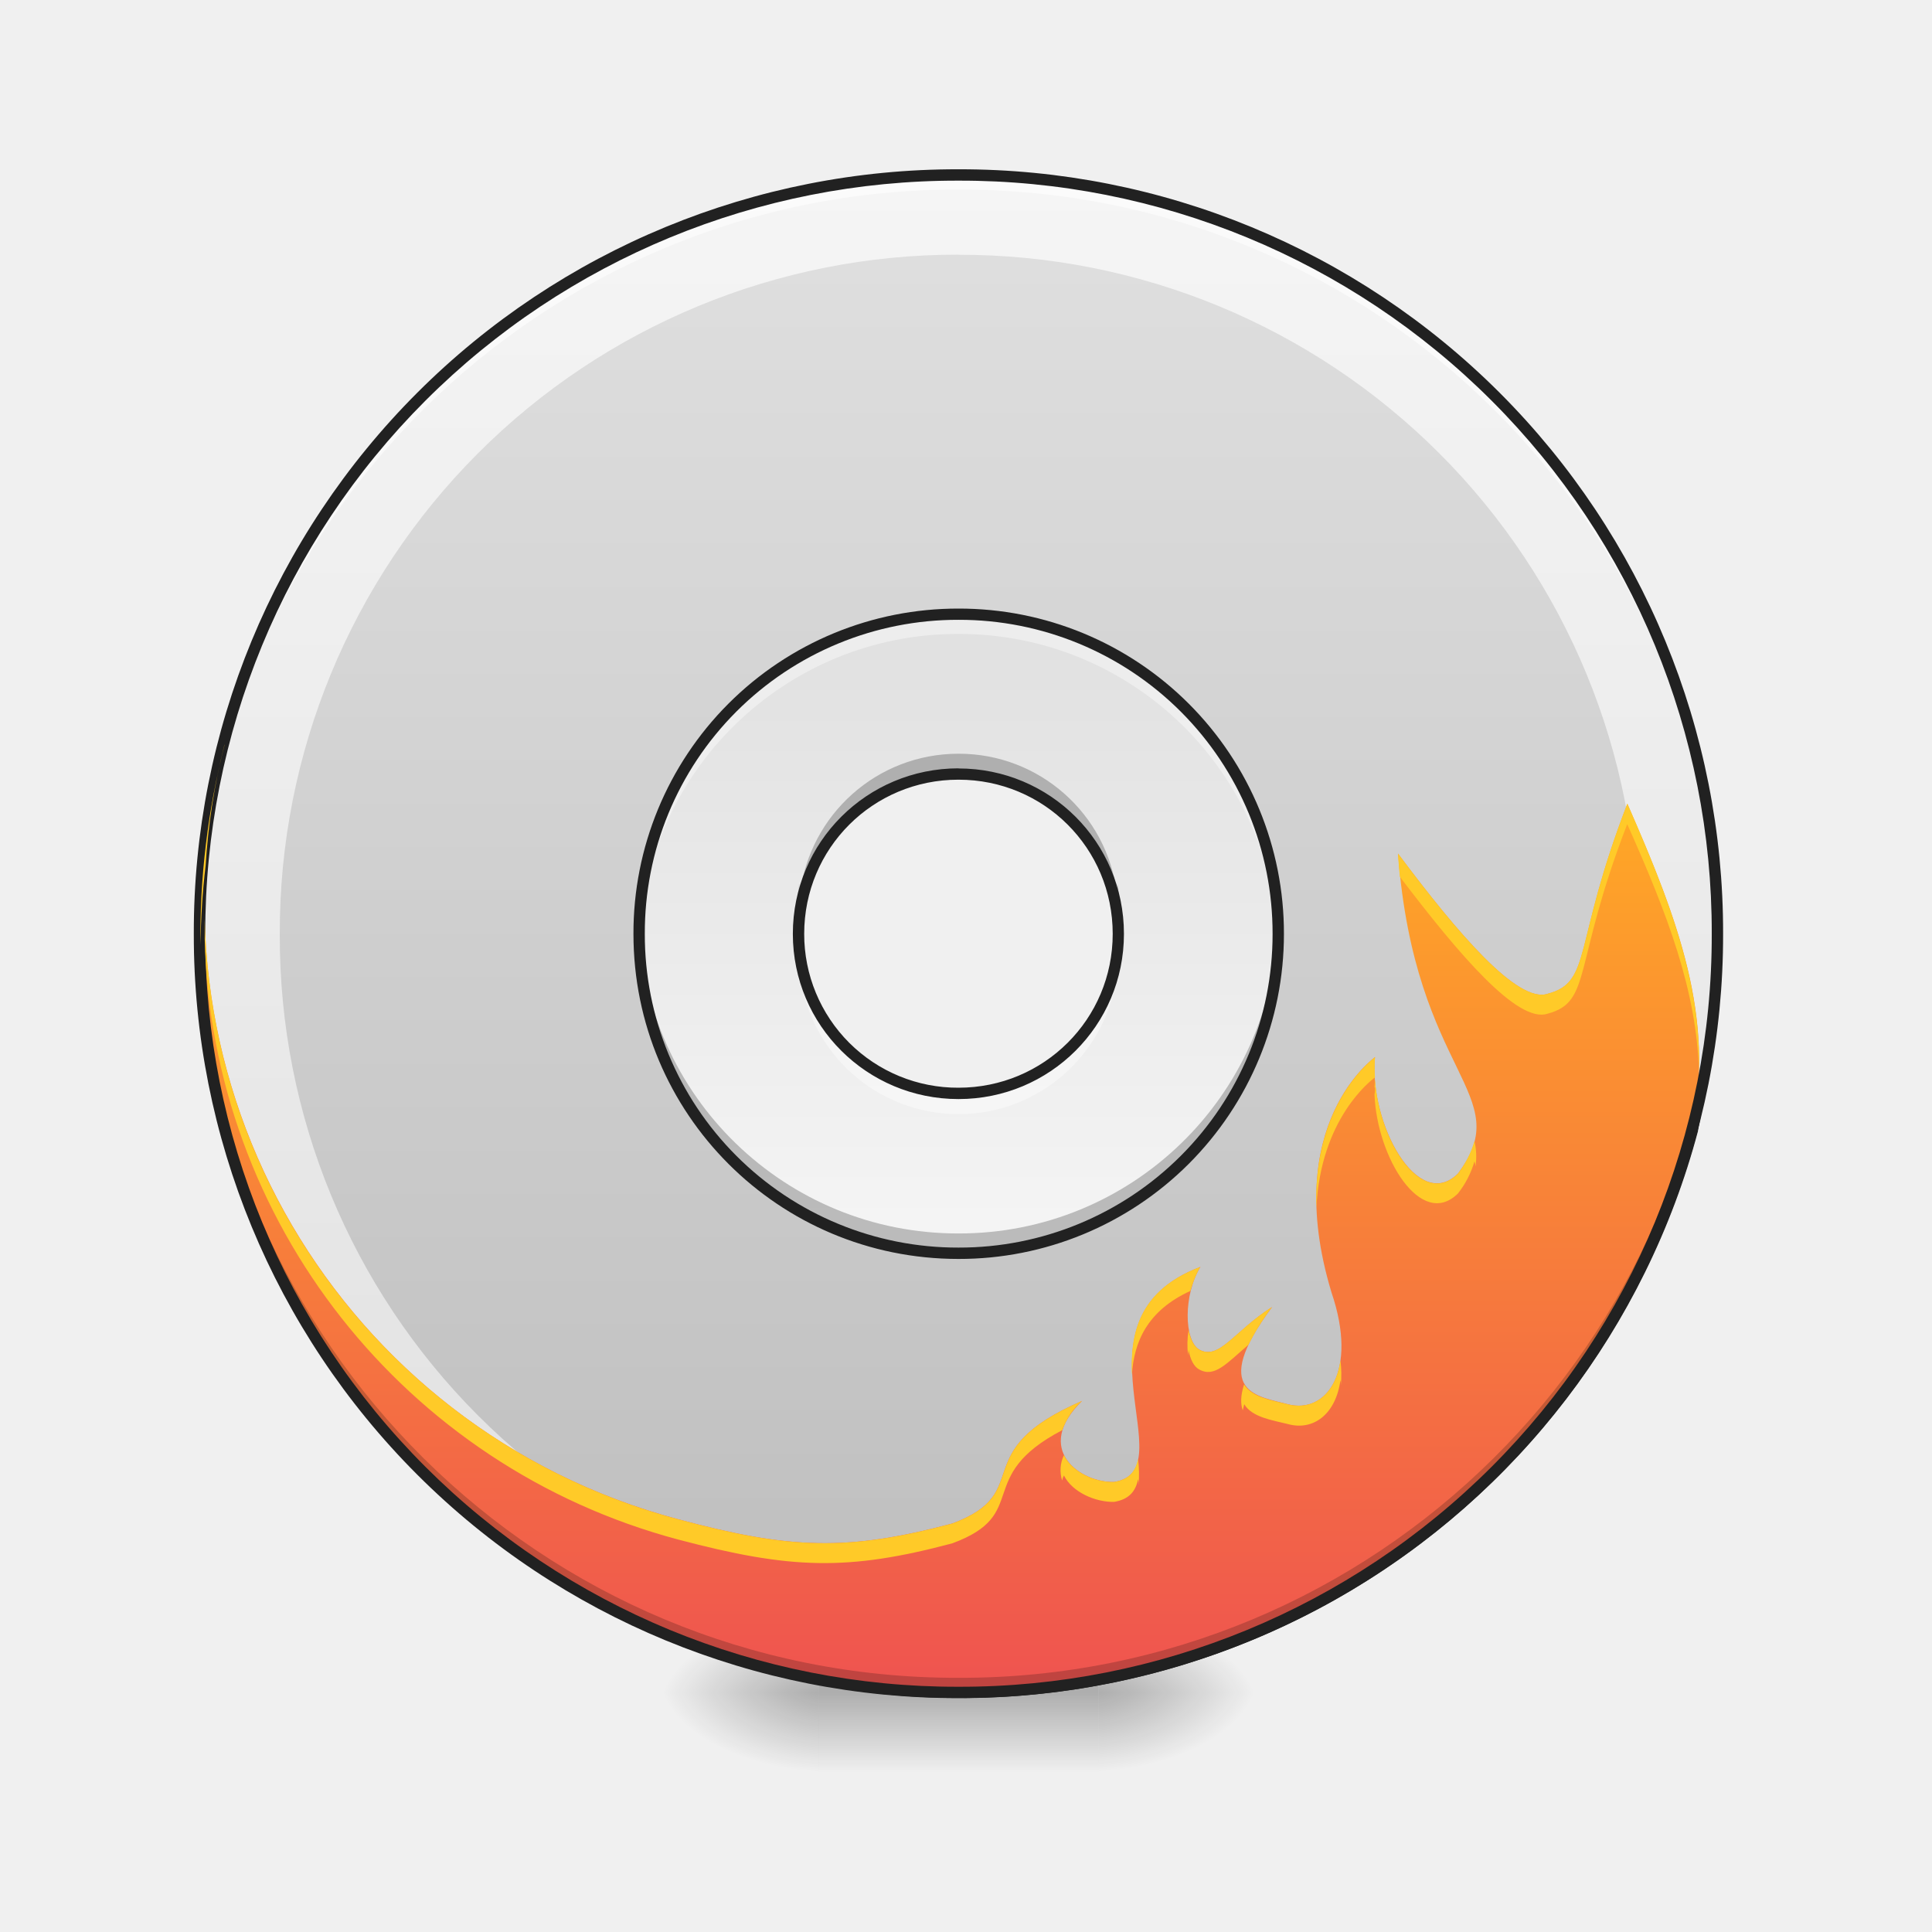
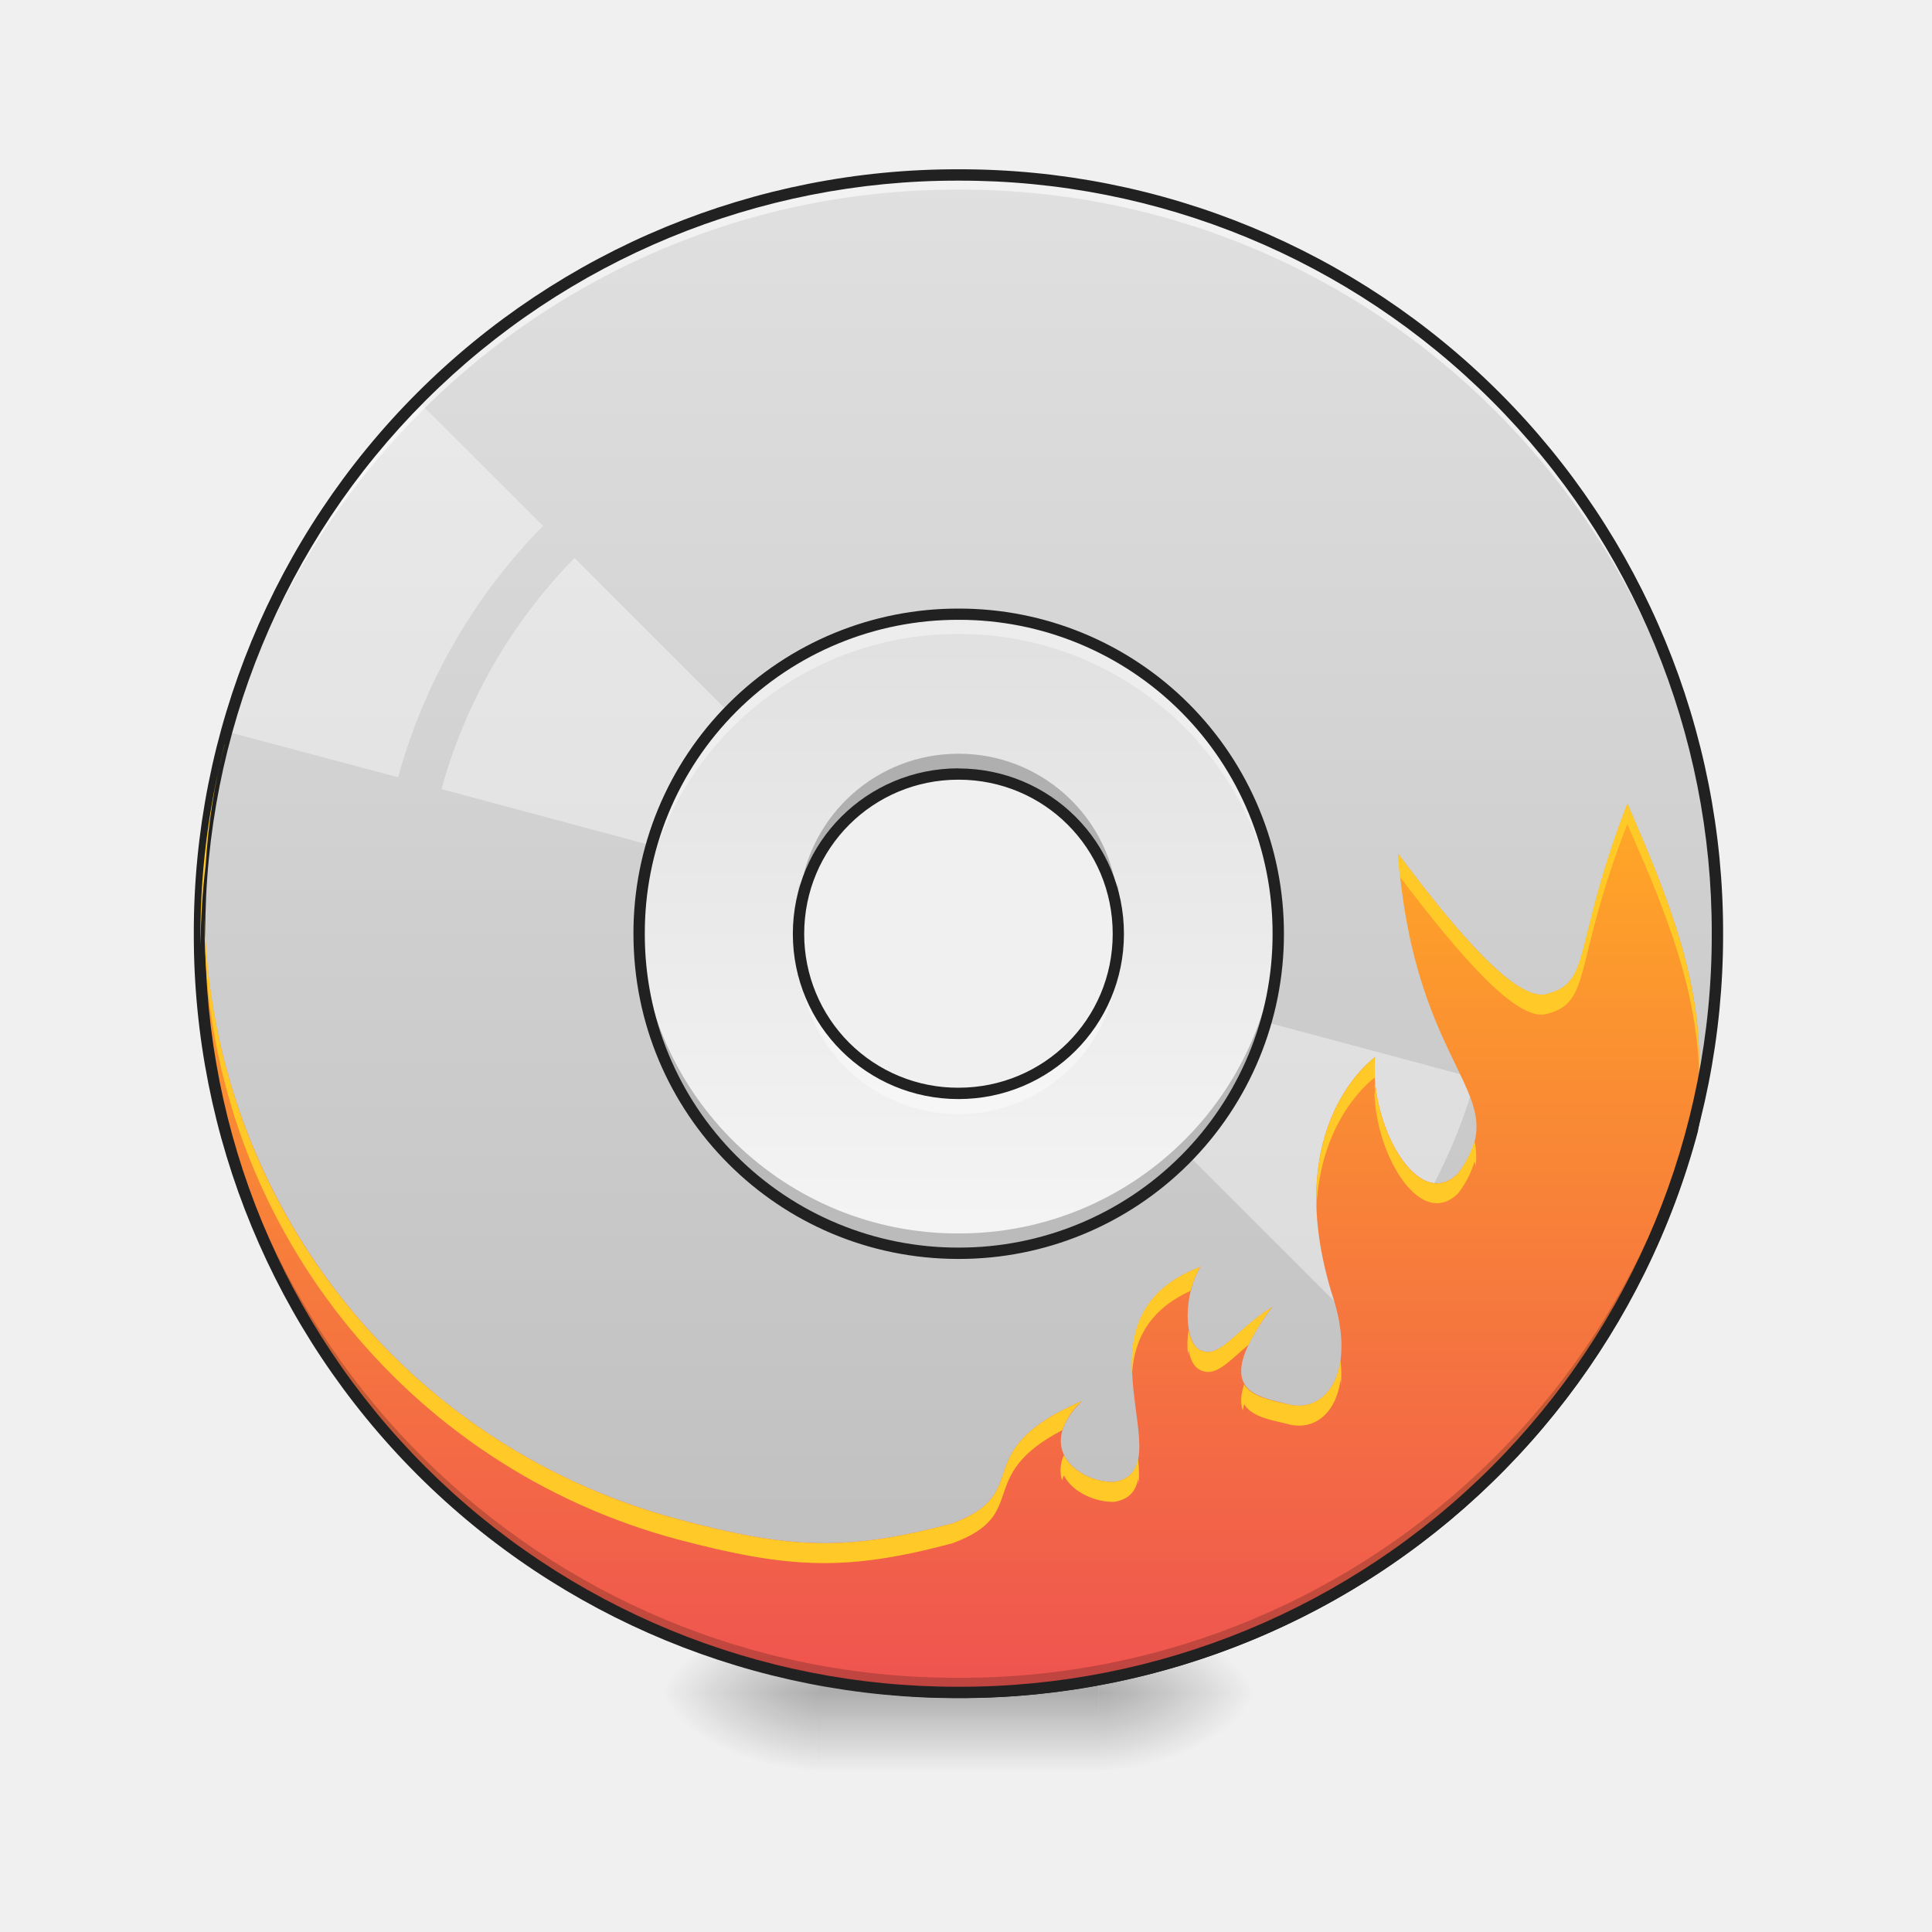
<svg xmlns="http://www.w3.org/2000/svg" width="16pt" height="16pt" viewBox="0 0 16 16">
  <defs>
    <linearGradient id="a" gradientUnits="userSpaceOnUse" x1="254" y1="-168.667" x2="254" y2="233.5" gradientTransform="matrix(.03125 0 0 .03125 0 6.72)">
      <stop offset="0" stop-color="#e0e0e0" />
      <stop offset="1" stop-color="#bdbdbd" />
    </linearGradient>
-     <linearGradient id="b" gradientUnits="userSpaceOnUse" x1="433.917" y1="-168.667" x2="433.917" y2="233.5" gradientTransform="matrix(.03125 0 0 .03125 -5.623 6.72)">
-       <stop offset="0" stop-color="#f5f5f5" />
-       <stop offset="1" stop-color="#e0e0e0" />
-     </linearGradient>
-     <radialGradient id="c" gradientUnits="userSpaceOnUse" cx="450.909" cy="189.579" fx="450.909" fy="189.579" r="21.167" gradientTransform="matrix(0 -.03907 -.07032 0 22.262 31.798)">
+     <radialGradient id="b" gradientUnits="userSpaceOnUse" cx="450.909" cy="189.579" fx="450.909" fy="189.579" r="21.167" gradientTransform="matrix(0 -.03907 -.07032 0 22.262 31.798)">
      <stop offset="0" stop-opacity=".314" />
      <stop offset=".222" stop-opacity=".275" />
      <stop offset="1" stop-opacity="0" />
    </radialGradient>
-     <radialGradient id="d" gradientUnits="userSpaceOnUse" cx="450.909" cy="189.579" fx="450.909" fy="189.579" r="21.167" gradientTransform="matrix(0 .03907 .07032 0 -6.385 -3.764)">
+     <radialGradient id="c" gradientUnits="userSpaceOnUse" cx="450.909" cy="189.579" fx="450.909" fy="189.579" r="21.167" gradientTransform="matrix(0 .03907 .07032 0 -6.385 -3.764)">
      <stop offset="0" stop-opacity=".314" />
      <stop offset=".222" stop-opacity=".275" />
      <stop offset="1" stop-opacity="0" />
    </radialGradient>
-     <radialGradient id="e" gradientUnits="userSpaceOnUse" cx="450.909" cy="189.579" fx="450.909" fy="189.579" r="21.167" gradientTransform="matrix(0 -.03907 .07032 0 -6.385 31.798)">
+     <radialGradient id="d" gradientUnits="userSpaceOnUse" cx="450.909" cy="189.579" fx="450.909" fy="189.579" r="21.167" gradientTransform="matrix(0 -.03907 .07032 0 -6.385 31.798)">
      <stop offset="0" stop-opacity=".314" />
      <stop offset=".222" stop-opacity=".275" />
      <stop offset="1" stop-opacity="0" />
    </radialGradient>
-     <radialGradient id="f" gradientUnits="userSpaceOnUse" cx="450.909" cy="189.579" fx="450.909" fy="189.579" r="21.167" gradientTransform="matrix(0 .03907 -.07032 0 22.262 -3.764)">
+     <radialGradient id="e" gradientUnits="userSpaceOnUse" cx="450.909" cy="189.579" fx="450.909" fy="189.579" r="21.167" gradientTransform="matrix(0 .03907 -.07032 0 22.262 -3.764)">
      <stop offset="0" stop-opacity=".314" />
      <stop offset=".222" stop-opacity=".275" />
      <stop offset="1" stop-opacity="0" />
    </radialGradient>
-     <linearGradient id="g" gradientUnits="userSpaceOnUse" x1="255.323" y1="233.5" x2="255.323" y2="254.667" gradientTransform="matrix(.00668 0 0 .03125 6.233 6.72)">
+     <linearGradient id="f" gradientUnits="userSpaceOnUse" x1="255.323" y1="233.5" x2="255.323" y2="254.667" gradientTransform="matrix(.00668 0 0 .03125 6.233 6.72)">
      <stop offset="0" stop-opacity=".275" />
      <stop offset="1" stop-opacity="0" />
    </linearGradient>
-     <linearGradient id="h" gradientUnits="userSpaceOnUse" x1="844.926" y1="967.064" x2="1694.941" y2="739.303" gradientTransform="rotate(104.998 7.945 7.734) scale(.00827)">
+     <linearGradient id="g" gradientUnits="userSpaceOnUse" x1="844.926" y1="967.064" x2="1694.941" y2="739.303" gradientTransform="rotate(104.998 7.945 7.734) scale(.00827)">
      <stop offset="0" stop-color="#ffa726" />
      <stop offset="1" stop-color="#ef5350" />
    </linearGradient>
-     <linearGradient id="i" gradientUnits="userSpaceOnUse" x1="254" y1="117.083" x2="254" y2="-52.25" gradientTransform="matrix(.03125 0 0 .03125 0 6.72)">
+     <linearGradient id="h" gradientUnits="userSpaceOnUse" x1="254" y1="117.083" x2="254" y2="-52.25" gradientTransform="matrix(.03125 0 0 .03125 0 6.72)">
      <stop offset="0" stop-color="#f5f5f5" />
      <stop offset="1" stop-color="#e0e0e0" />
    </linearGradient>
  </defs>
  <path d="M1.86 6.121c-.02 0-.04.016-.048.035a6.32 6.32 0 0 0 4.497 7.688 6.319 6.319 0 0 0 7.753-4.477v-.004c.094-.468.118-.726.063-.988-.055-.266-.188-.523-.398-1.008a.045.045 0 0 0-.051-.027.05.05 0 0 0-.04.039c-.046.332-.085.613-.132.832-.047.215-.102.371-.164.437-.031.036-.055.047-.09.047-.031 0-.074-.015-.133-.054-.11-.079-.258-.254-.449-.536-.012-.011-.023-.02-.04-.02-.01 0-.026.005-.034.013a.063.063 0 0 0-.012.035c.023.86-.016 1.398-.14 1.687-.063.145-.145.223-.255.262-.105.04-.246.035-.421-.004-.262-.105-.352-.285-.38-.52-.027-.238.024-.523.048-.8.004-.02-.008-.035-.024-.047a.055.055 0 0 0-.055.008h.004c-.004 0-.004.004-.007.004a.17.17 0 0 1-.028.023c-.02.02-.05.047-.086.086-.07.074-.16.191-.23.352-.149.324-.238.824-.024 1.535.11.32.094.558.024.703-.07.144-.192.2-.332.16-.063-.016-.133-.027-.192-.05a.251.251 0 0 1-.136-.087c-.024-.039-.036-.093-.004-.191.027-.094.097-.227.23-.402a.047.047 0 0 0-.004-.059.047.047 0 0 0-.058-.008c-.164.102-.278.219-.364.29a.427.427 0 0 1-.113.07.09.09 0 0 1-.082-.012c-.015-.008-.035-.035-.05-.078a.65.65 0 0 1-.02-.164.8.8 0 0 1 .097-.375c.012-.016.008-.036-.003-.051-.012-.016-.036-.024-.051-.016-.293.11-.457.281-.531.473-.079.191-.075.398-.055.59.02.191.055.37.047.5a.278.278 0 0 1-.04.144c-.023.035-.062.059-.124.067-.125.004-.282-.059-.352-.16a.21.21 0 0 1-.035-.176.5.5 0 0 1 .156-.254c.016-.016.02-.04.004-.059-.012-.02-.035-.027-.055-.015-.246.105-.398.21-.496.308a.795.795 0 0 0-.168.285c-.03.09-.05.16-.101.227-.051.066-.137.129-.305.195-.86.227-1.316.211-2.238-.035a5.23 5.23 0 0 1-3.727-6.36c.004-.015 0-.027-.011-.038a.041.041 0 0 0-.036-.02zm11.847 1.434c.164.375.281.625.324.84.051.242.031.484-.058.949a6.225 6.225 0 0 1-7.641 4.41 6.222 6.222 0 0 1-4.566-5.191 5.326 5.326 0 0 0 3.84 4.066c.933.25 1.421.266 2.292.035 0-.004.004-.004.004-.004.18-.066.282-.14.348-.223.063-.082.086-.167.117-.253a.61.61 0 0 1 .149-.25c.058-.059.156-.125.277-.196a.442.442 0 0 0-.05.13.322.322 0 0 0 .054.25.526.526 0 0 0 .433.202s0-.004.004-.004a.262.262 0 0 0 .188-.101.384.384 0 0 0 .058-.2c.008-.148-.027-.324-.046-.511-.02-.188-.024-.379.046-.547.055-.14.168-.266.364-.367a.907.907 0 0 0-.055.3c0 .07.008.137.024.192.019.055.046.105.093.133.051.031.11.035.16.02a.455.455 0 0 0 .141-.087c.043-.035.09-.078.137-.12a.857.857 0 0 0-.09.199c-.035.113-.027.203.016.27a.354.354 0 0 0 .183.124c.07.024.14.04.2.05.179.052.35-.03.437-.206.09-.176.098-.442-.016-.777v.003c-.21-.695-.12-1.168.016-1.468a1.28 1.28 0 0 1 .219-.328c.007-.012.011-.012.02-.024-.028.238-.06.477-.036.695.027.258.148.485.441.602h.008c.188.043.344.05.477.004.136-.047.238-.152.308-.313.133-.3.168-.808.149-1.582.152.207.281.364.386.442.067.047.13.07.192.07a.217.217 0 0 0 .156-.078c.086-.094.137-.258.184-.48a7.79 7.79 0 0 0 .113-.676zm-2.352 1.164v0zm0 0" fill="#212121" />
  <path d="M7.938 1.45a6.27 6.27 0 0 0-6.286 6.284 6.27 6.27 0 0 0 6.285 6.282 6.27 6.27 0 0 0 6.286-6.282A6.27 6.27 0 0 0 7.937 1.45zm0 4.96c.734 0 1.324.59 1.324 1.324 0 .73-.59 1.32-1.325 1.32a1.322 1.322 0 1 1 0-2.644zm0 0" fill="url(#a)" />
-   <path d="M7.938 1.45a6.27 6.27 0 0 0-6.286 6.284v.012a6.273 6.273 0 0 0 6.285 6.285 6.273 6.273 0 0 0 6.286-6.285v-.012A6.27 6.27 0 0 0 7.937 1.45zm0 .66a5.612 5.612 0 0 1 5.625 5.624v.008a5.612 5.612 0 0 1-5.626 5.625 5.61 5.61 0 0 1-5.62-5.625v-.008a5.61 5.61 0 0 1 5.62-5.625zm0 0" fill="url(#b)" />
-   <path d="M9.098 14.016h1.32v-.66h-1.32zm0 0" fill="url(#c)" />
-   <path d="M6.781 14.016H5.457v.664h1.324zm0 0" fill="url(#d)" />
-   <path d="M6.781 14.016H5.457v-.66h1.324zm0 0" fill="url(#e)" />
-   <path d="M9.098 14.016h1.32v.664h-1.32zm0 0" fill="url(#f)" />
-   <path d="M6.781 13.852h2.317v.828H6.78zm0 0" fill="url(#g)" />
-   <path d="M11.578 7.07c.14 1.848.992 1.985.496 2.649-.332.328-.738-.414-.687-.965 0 .004-.785.547-.36 1.95.223.655-.043 1.01-.363.925-.238-.066-.66-.09-.129-.805-.316.2-.437.446-.605.352-.125-.078-.13-.453.011-.684-1.132.43-.109 1.684-.714 1.781-.278.008-.676-.27-.266-.671-.973.421-.375.753-1.074 1.015-.867.23-1.34.215-2.27-.035A5.281 5.281 0 0 1 1.86 6.168a6.269 6.269 0 0 0 4.461 7.629 6.265 6.265 0 0 0 7.696-4.442c.183-.937-.114-1.726-.54-2.699-.453 1.172-.289 1.477-.66 1.574-.246.082-.742-.496-1.238-1.16zm0 0" fill="url(#h)" />
+   <path d="M3.46 3.32a6.252 6.252 0 0 0-.964 1.27 6.384 6.384 0 0 0-.617 1.469l1.418.378a4.781 4.781 0 0 1 1.2-2.082zm1.298 1.301a4.415 4.415 0 0 0-1.102 1.914l3.016.809c.031-.094.07-.184.121-.274.05-.09.11-.168.176-.238zm0 0M9.203 8.121a1.394 1.394 0 0 1-.297.512l2.211 2.21A4.4 4.4 0 0 0 12.22 8.93zm3.379.902a4.767 4.767 0 0 1-1.203 2.082l1.039 1.04A6.472 6.472 0 0 0 14 9.407zm0 0" fill="#fff" fill-opacity=".392" />
+   <path d="M9.098 14.016h1.32v-.66h-1.32zm0 0" fill="url(#b)" />
+   <path d="M6.781 14.016H5.457v.664h1.324zm0 0" fill="url(#c)" />
+   <path d="M6.781 14.016H5.457v-.66h1.324zm0 0" fill="url(#d)" />
+   <path d="M9.098 14.016h1.32v.664h-1.32zm0 0" fill="url(#e)" />
+   <path d="M6.781 13.852h2.317v.828H6.78zm0 0" fill="url(#f)" />
+   <path d="M11.578 7.07c.14 1.848.992 1.985.496 2.649-.332.328-.738-.414-.687-.965 0 .004-.785.547-.36 1.95.223.655-.043 1.01-.363.925-.238-.066-.66-.09-.129-.805-.316.2-.437.446-.605.352-.125-.078-.13-.453.011-.684-1.132.43-.109 1.684-.714 1.781-.278.008-.676-.27-.266-.671-.973.421-.375.753-1.074 1.015-.867.23-1.34.215-2.27-.035A5.281 5.281 0 0 1 1.86 6.168a6.269 6.269 0 0 0 4.461 7.629 6.265 6.265 0 0 0 7.696-4.442c.183-.937-.114-1.726-.54-2.699-.453 1.172-.289 1.477-.66 1.574-.246.082-.742-.496-1.238-1.16zm0 0" fill="url(#g)" />
  <path d="M7.938 14.016a6.27 6.27 0 0 1-6.286-6.282v-.062a6.273 6.273 0 0 0 6.285 6.223 6.27 6.27 0 0 0 6.286-6.223v.062a6.27 6.27 0 0 1-6.286 6.282zm0 0" fill-opacity=".196" />
  <path d="M7.938 1.45a6.27 6.27 0 0 0-6.286 6.284v.059A6.273 6.273 0 0 1 7.937 1.57a6.27 6.27 0 0 1 6.286 6.223v-.059A6.27 6.27 0 0 0 7.937 1.45zm0 0" fill="#fff" fill-opacity=".588" />
  <path d="M7.938 1.402a6.318 6.318 0 0 0-6.333 6.332 6.318 6.318 0 0 0 6.332 6.329 6.318 6.318 0 0 0 6.333-6.329 6.318 6.318 0 0 0-6.332-6.332zm0 .094a6.223 6.223 0 0 1 6.238 6.238 6.222 6.222 0 0 1-6.239 6.235A6.222 6.222 0 0 1 1.7 7.734a6.223 6.223 0 0 1 6.239-6.238zm0 0" fill="#212121" />
-   <path d="M7.938 5.086a2.64 2.64 0 0 0-2.645 2.648 2.639 2.639 0 0 0 2.644 2.645 2.642 2.642 0 0 0 2.649-2.645 2.643 2.643 0 0 0-2.649-2.648zm0 1.324c.734 0 1.324.59 1.324 1.324 0 .73-.59 1.32-1.325 1.32a1.322 1.322 0 1 1 0-2.644zm0 0" fill="url(#i)" />
+   <path d="M7.938 5.086a2.64 2.64 0 0 0-2.645 2.648 2.639 2.639 0 0 0 2.644 2.645 2.642 2.642 0 0 0 2.649-2.645 2.643 2.643 0 0 0-2.649-2.648zm0 1.324c.734 0 1.324.59 1.324 1.324 0 .73-.59 1.32-1.325 1.32a1.322 1.322 0 1 1 0-2.644zm0 0" fill="url(#h)" />
  <path d="M7.938 5.086a2.64 2.64 0 0 0-2.645 2.648v.082A2.641 2.641 0 0 1 7.937 5.25a2.641 2.641 0 0 1 2.645 2.566c0-.027.004-.054.004-.082a2.643 2.643 0 0 0-2.649-2.648zM6.625 7.898c-.008.055-.012.11-.012.165 0 .027.004.054.004.082.004-.028.004-.055.008-.082a1.322 1.322 0 0 0 2.625 0 .583.583 0 0 1 .008.082 1.159 1.159 0 0 0-.008-.246 1.319 1.319 0 0 1-1.313 1.156c-.675 0-1.23-.504-1.312-1.157zm0 0" fill="#fff" fill-opacity=".392" />
  <path d="M7.938 6.242c-.676 0-1.231.504-1.313 1.16-.004-.027-.004-.054-.008-.082 0 .028-.004.055-.004.082 0 .055.004.11.012.164A1.322 1.322 0 0 1 7.938 6.41c.675 0 1.234.504 1.312 1.156.008-.054.012-.109.012-.164 0-.027 0-.054-.004-.082a.583.583 0 0 1-.008.082 1.319 1.319 0 0 0-1.313-1.16zM5.293 7.648v.086a2.639 2.639 0 0 0 2.644 2.645 2.642 2.642 0 0 0 2.649-2.645c0-.03-.004-.058-.004-.086a2.641 2.641 0 0 1-2.645 2.567 2.641 2.641 0 0 1-2.644-2.567zm0 0" fill-opacity=".235" />
  <path d="M7.938 5.04a2.687 2.687 0 0 0-2.692 2.694c0 1.489 1.2 2.692 2.691 2.692a2.69 2.69 0 0 0 2.696-2.692A2.69 2.69 0 0 0 7.938 5.04zm0 .093a2.596 2.596 0 0 1 2.601 2.601 2.595 2.595 0 0 1-2.601 2.598A2.592 2.592 0 0 1 5.34 7.734a2.592 2.592 0 0 1 2.598-2.601zm0 1.23c-.758 0-1.372.61-1.372 1.371 0 .758.614 1.368 1.372 1.368.757 0 1.37-.61 1.37-1.368 0-.761-.613-1.37-1.37-1.37zm0 .094c.707 0 1.277.566 1.277 1.277 0 .707-.57 1.274-1.277 1.274A1.272 1.272 0 0 1 6.66 7.734c0-.71.57-1.277 1.277-1.277zm0 0" fill="#212121" />
  <path d="M1.86 6.168a6.361 6.361 0 0 0-.2 1.656c.004-.219.016-.437.043-.656.02-.332.07-.664.156-1zm11.617.488c-.454 1.172-.29 1.477-.66 1.574-.247.082-.743-.496-1.239-1.16.004.067.008.13.016.192.492.648.976 1.215 1.222 1.133.371-.098.207-.399.66-1.57.329.737.575 1.374.594 2.05.02-.738-.242-1.418-.593-2.219zM1.695 7.61V7.773a5.285 5.285 0 0 0 3.922 4.977c.93.246 1.403.262 2.27.031.656-.242.172-.55.91-.937a.59.59 0 0 1 .164-.242c-.973.421-.375.753-1.074 1.015-.867.23-1.34.215-2.27-.035a5.28 5.28 0 0 1-3.922-4.973zm9.692 1.145c0 .004-.516.363-.485 1.25.032-.742.457-1.063.485-1.082a1.205 1.205 0 0 1 0-.168zm0 .187c0 .02-.004.043-.004.067 0-.004.004-.004.004-.004 0 .02 0 .039-.004.059.02.523.387 1.12.691.82a.783.783 0 0 0 .137-.266.14.14 0 0 1 .008.043.549.549 0 0 0-.008-.21.834.834 0 0 1-.137.269c-.297.293-.652-.266-.687-.778zm0 .227v0zM9.94 10.492c-.507.192-.582.551-.566.895.016-.27.125-.532.484-.696.02-.07.047-.14.082-.199zm.594.332c-.316.2-.437.446-.605.352-.043-.028-.07-.086-.086-.16a.77.77 0 0 0-.004.21c0-.015.004-.03.004-.046.015.078.043.136.086.16.129.074.23-.05.41-.203.043-.086.105-.192.195-.313zm.567.442c-.04.285-.227.418-.438.363-.121-.031-.293-.055-.36-.164-.03.094-.03.16-.011.215l.012-.051c.066.11.238.133.36.164.21.059.398-.078.437-.363a.16.16 0 0 1 .003.043.93.93 0 0 0-.003-.207zm-2.29.785a.288.288 0 0 0-.015.21.14.14 0 0 1 .015-.042c.07.14.262.222.415.219.125-.02.18-.09.199-.188a.223.223 0 0 1 .004.05 1.043 1.043 0 0 0-.004-.218c-.02.102-.074.172-.2.191-.152.004-.343-.078-.414-.222zm0 0" fill="#ffca28" />
</svg>
